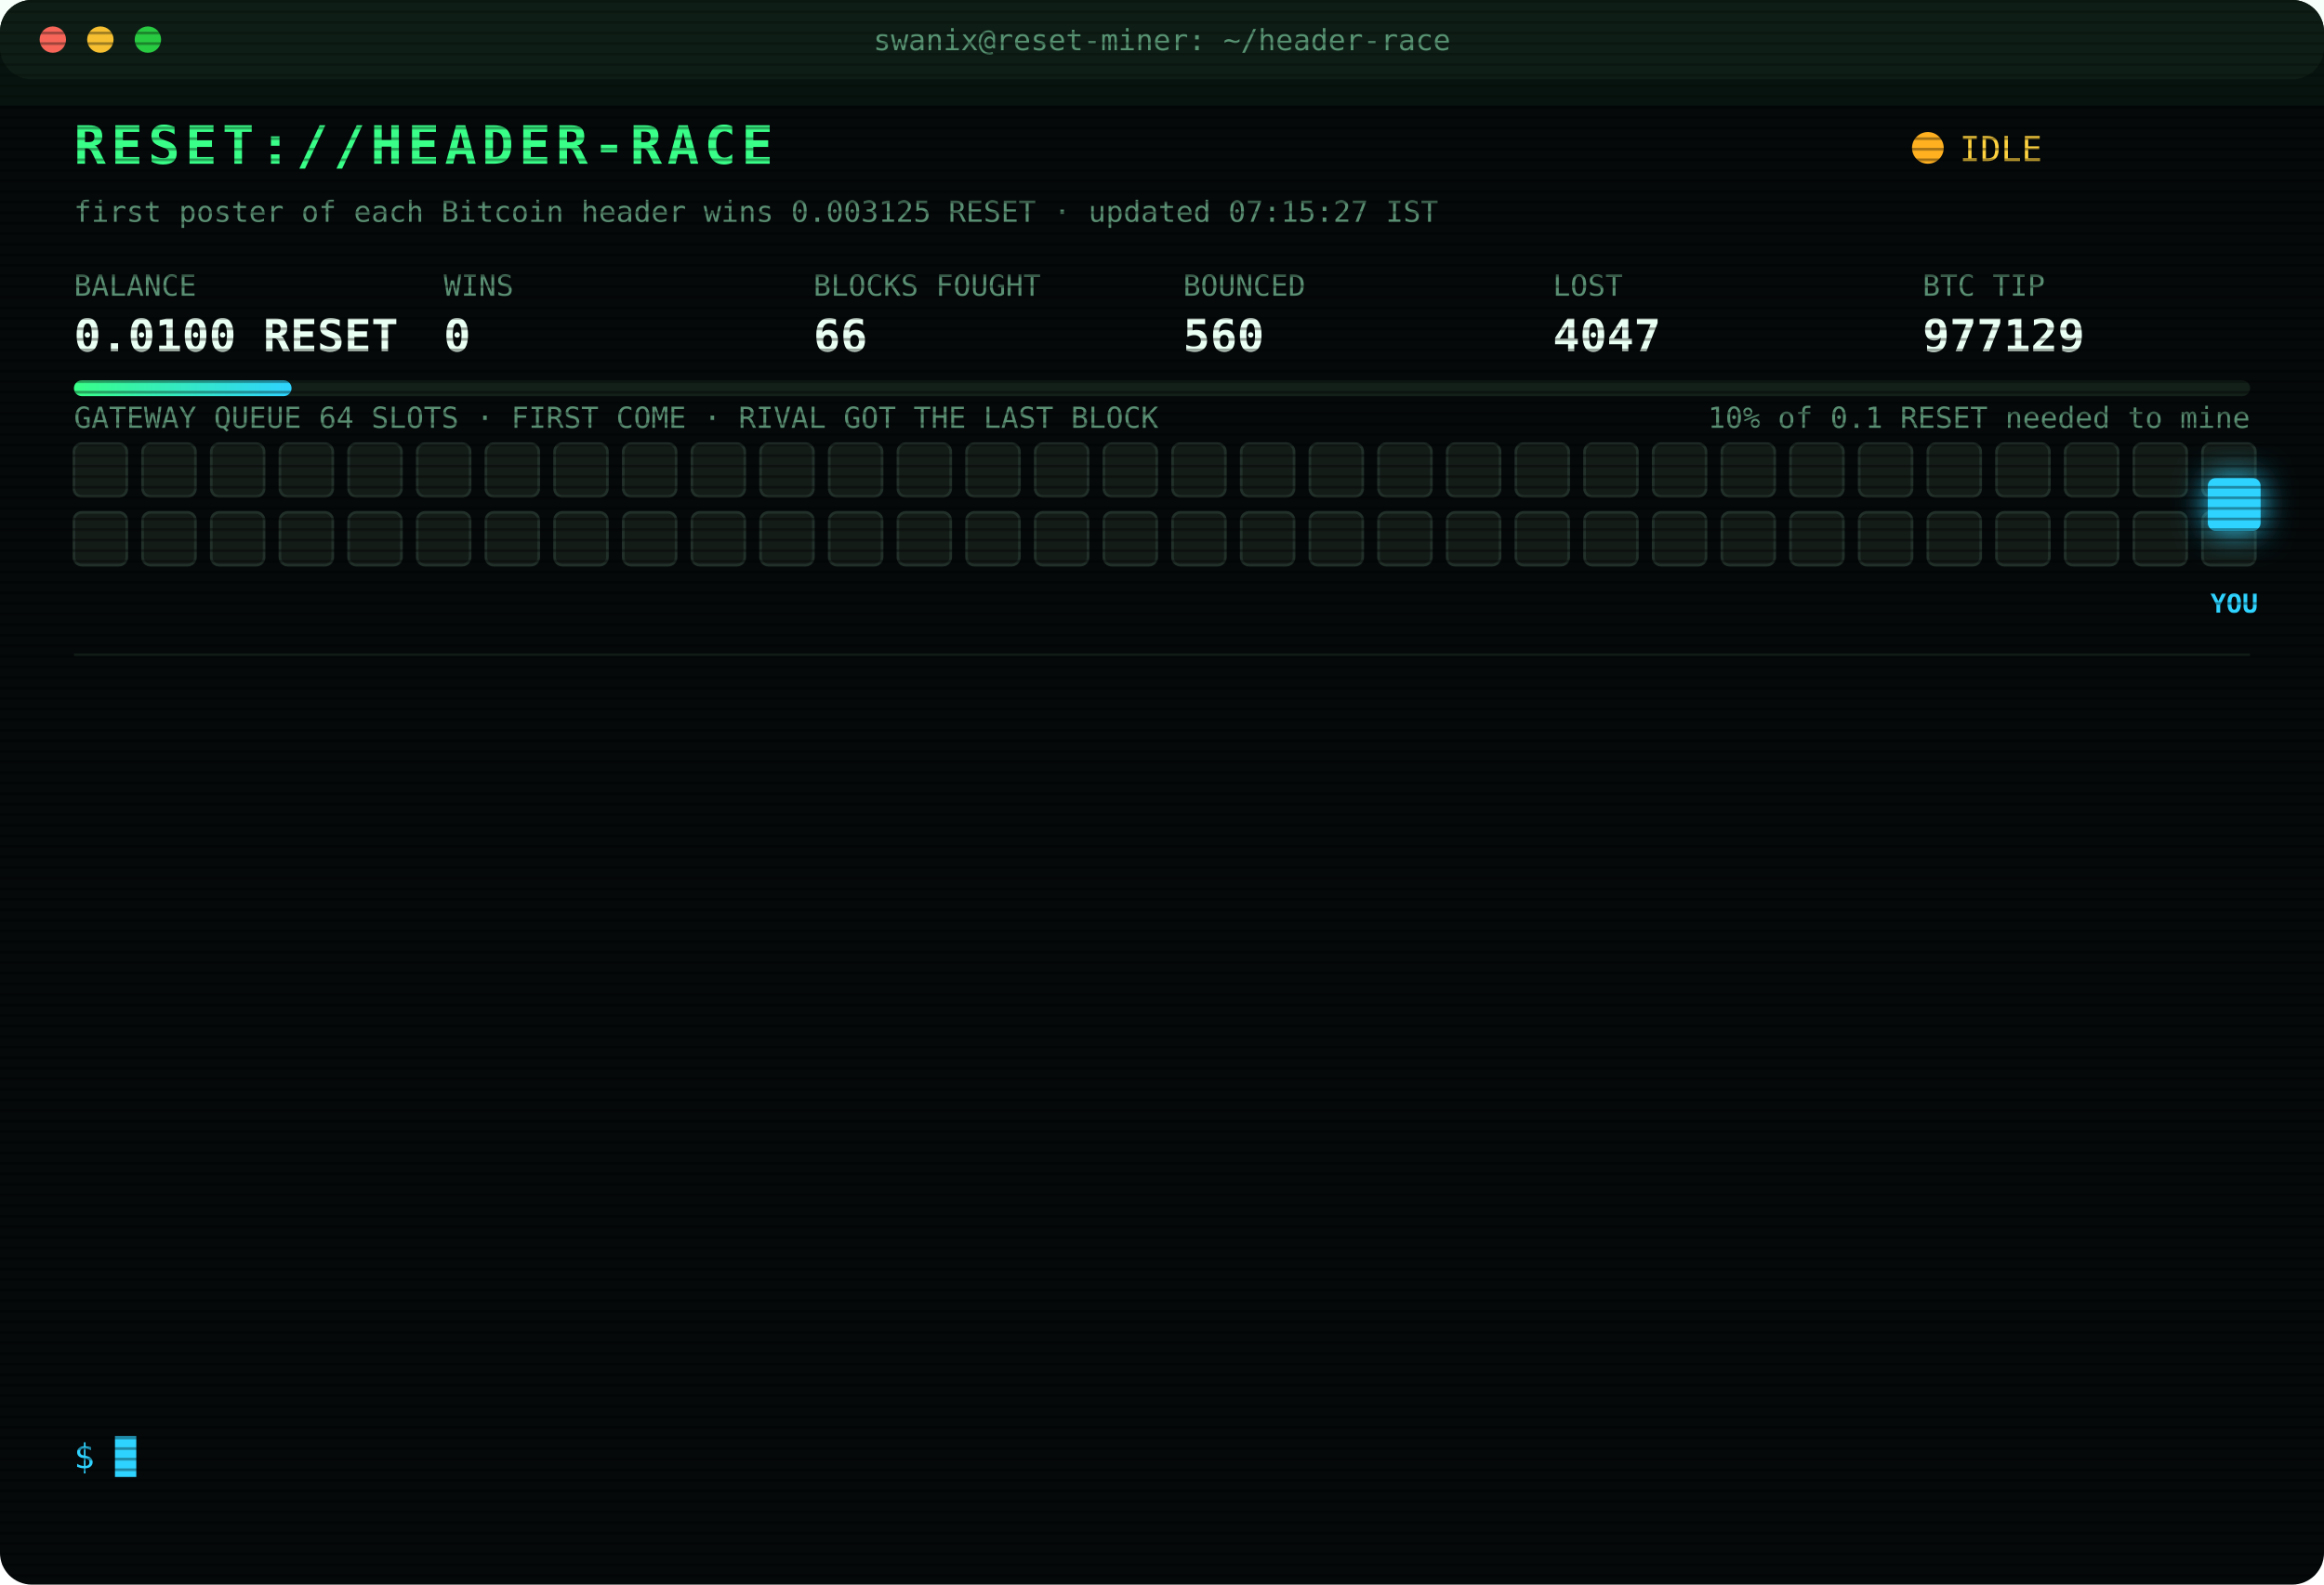
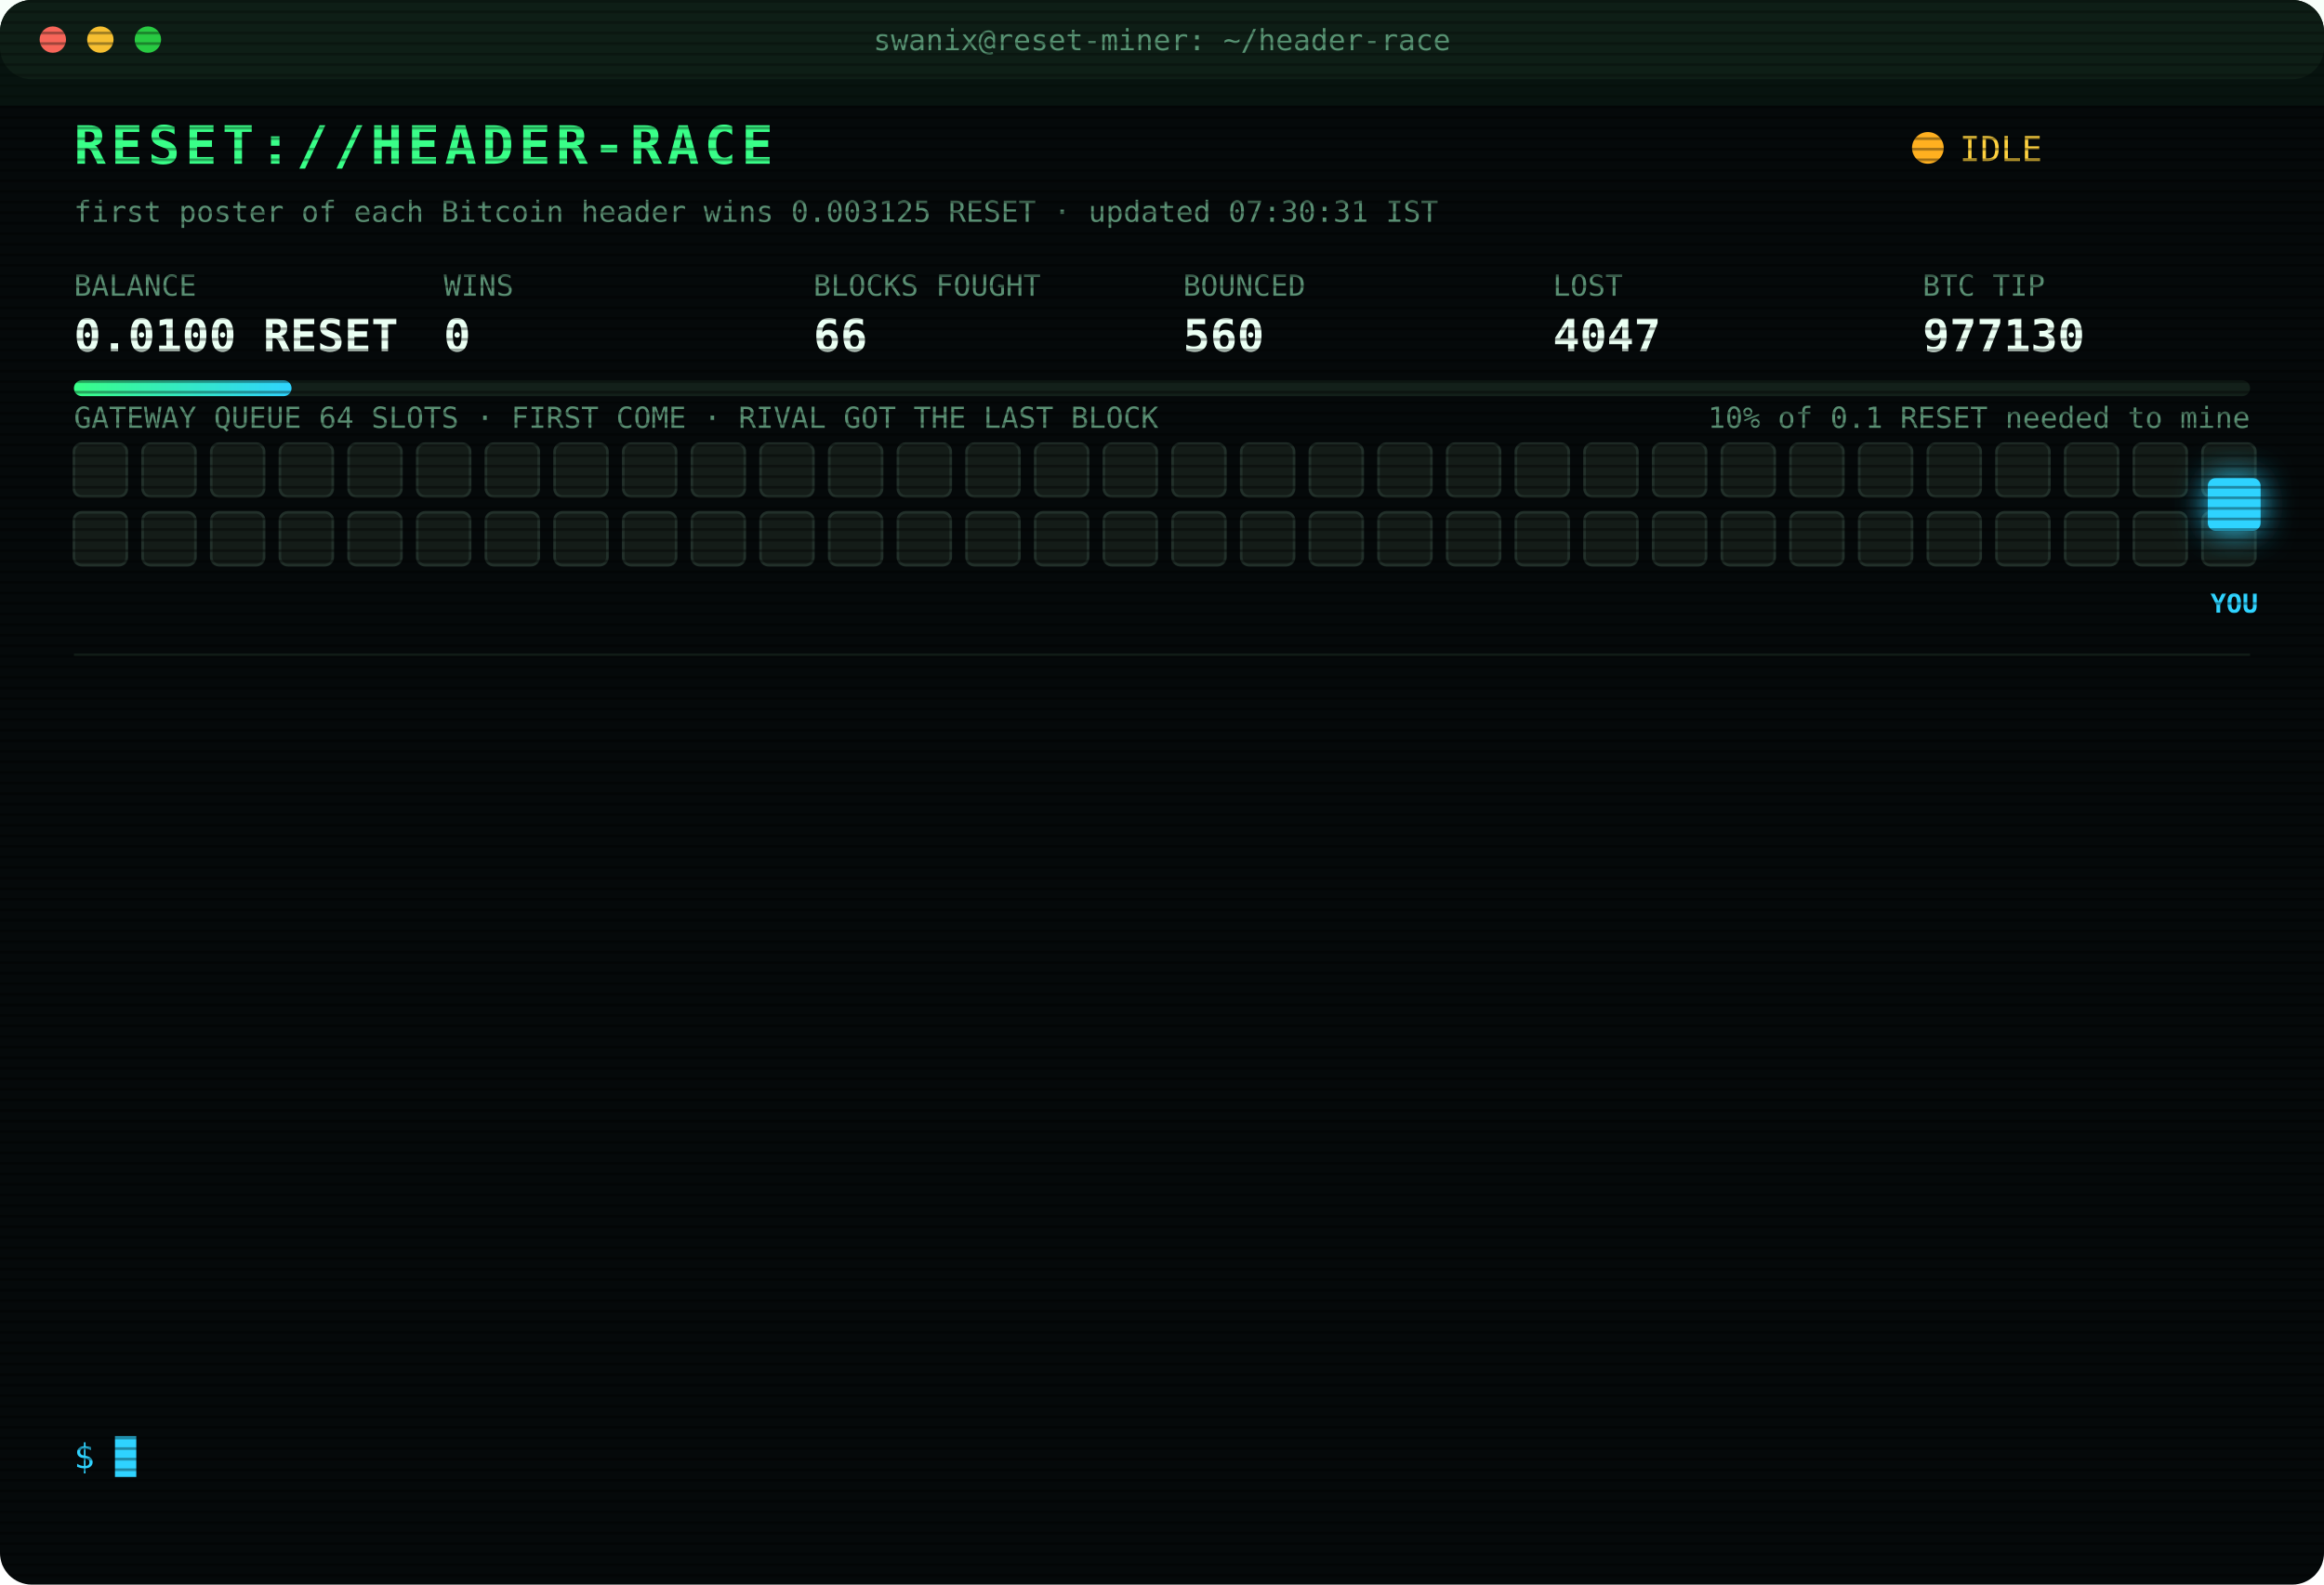
<svg xmlns="http://www.w3.org/2000/svg" width="880" height="600" viewBox="0 0 880 600" font-family="ui-monospace,SFMono-Regular,Menlo,Consolas,monospace">
  <style>
text{font-size:13px;fill:#7CFFB2}
.title{font-size:20px;font-weight:700;fill:#39FF88;letter-spacing:2px;animation:glitch 3s infinite steps(1)}
.sub{fill:#2fd3ff}.k{fill:#5a8f73;font-size:11px}.v{font-size:17px;font-weight:700;fill:#eafff3}
.ts{fill:#3f6b56}.boot{fill:#2fd3ff}.dim{fill:#5a8f73}.bad{fill:#ff4d6d}.warn{fill:#ffd23f}.mag{fill:#ff5cf0}.win{fill:#39FF88;font-weight:700}
.tag{font-size:10px;fill:#2fd3ff;font-weight:700}
.rival{fill:#26332c;stroke:#3c5a49;animation:jam 1.2s infinite alternate}
.idle{fill:#141c18;stroke:#22302a;animation:breathe 4s infinite}
.me{fill:#2fd3ff;filter:drop-shadow(0 0 6px #2fd3ff)}
.hover{animation:nudge 1.1s infinite ease-in-out}.bounce{animation:kick 1.4s infinite}
.ln{opacity:0;animation:in .4s forwards}
.cur{animation:blink 1s infinite steps(1)}
.scan{animation:scan 6s infinite linear}
.led{animation:blink 1.4s infinite}
@keyframes in{from{opacity:0;transform:translateX(-6px)}to{opacity:1;transform:none}}
@keyframes blink{50%{opacity:0}}
@keyframes jam{to{fill:#33463b}}
@keyframes breathe{50%{opacity:.4}}
@keyframes nudge{50%{transform:translateX(-10px)}}
@keyframes kick{0%,100%{transform:none}30%{transform:translateX(-14px)}55%{transform:translateX(10px) translateY(-6px)}}
@keyframes glitch{0%,92%{transform:none}93%{transform:translateX(2px);fill:#ff4d6d}95%{transform:translateX(-2px);fill:#2fd3ff}97%{transform:none}}
@keyframes scan{from{transform:translateY(-40px)}to{transform:translateY(600px)}}
</style>
  <defs>
    <pattern id="sl" width="4" height="4" patternUnits="userSpaceOnUse">
      <rect width="4" height="1" fill="#000" opacity=".35" />
    </pattern>
    <linearGradient id="bar">
      <stop offset="0" stop-color="#39FF88" />
      <stop offset="1" stop-color="#2fd3ff" />
    </linearGradient>
  </defs>
  <rect width="880" height="600" rx="12" fill="#05090a" />
  <rect width="880" height="30" rx="12" fill="#0d1512" />
  <circle cx="20" cy="15" r="5" fill="#ff5f57" />
  <circle cx="38" cy="15" r="5" fill="#febc2e" />
  <circle cx="56" cy="15" r="5" fill="#28c840" />
  <text x="440" y="19" text-anchor="middle" class="k">swanix@reset-miner: ~/header-race</text>
  <text x="28" y="62" class="title">RESET://HEADER-RACE</text>
  <circle class="led" cx="730" cy="56" r="6" fill="#ffb020" />
  <text x="742" y="61" class="warn">IDLE</text>
-   <text x="28" y="84" class="k">first poster of each Bitcoin header wins 0.003125 RESET · updated 07:15:27 IST</text>
+   <text x="28" y="84" class="k">first poster of each Bitcoin header wins 0.003125 RESET · updated 07:30:31 IST</text>
  <text x="28" y="112" class="k">BALANCE</text>
  <text x="28" y="133" class="v">0.0100 RESET</text>
  <text x="168" y="112" class="k">WINS</text>
  <text x="168" y="133" class="v">0</text>
  <text x="308" y="112" class="k">BLOCKS FOUGHT</text>
  <text x="308" y="133" class="v">66</text>
  <text x="448" y="112" class="k">BOUNCED</text>
  <text x="448" y="133" class="v">560</text>
  <text x="588" y="112" class="k">LOST</text>
  <text x="588" y="133" class="v">4047</text>
  <text x="728" y="112" class="k">BTC TIP</text>
-   <text x="728" y="133" class="v">977129</text>
+   <text x="728" y="133" class="v">977130</text>
  <rect x="28" y="144" width="824" height="6" rx="3" fill="#13201a" />
  <rect x="28" y="144" width="82.4" height="6" rx="3" fill="url(#bar)" />
  <text x="852" y="162" text-anchor="end" class="k">10% of 0.1 RESET needed to mine</text>
  <text x="28" y="162" class="k">GATEWAY QUEUE 64 SLOTS · FIRST COME · RIVAL GOT THE LAST BLOCK</text>
  <rect class="idle" x="28" y="168" width="20" height="20" rx="3" style="animation-delay:0.00s" />
  <rect class="idle" x="54" y="168" width="20" height="20" rx="3" style="animation-delay:0.05s" />
  <rect class="idle" x="80" y="168" width="20" height="20" rx="3" style="animation-delay:0.10s" />
  <rect class="idle" x="106" y="168" width="20" height="20" rx="3" style="animation-delay:0.15s" />
  <rect class="idle" x="132" y="168" width="20" height="20" rx="3" style="animation-delay:0.20s" />
  <rect class="idle" x="158" y="168" width="20" height="20" rx="3" style="animation-delay:0.25s" />
  <rect class="idle" x="184" y="168" width="20" height="20" rx="3" style="animation-delay:0.30s" />
  <rect class="idle" x="210" y="168" width="20" height="20" rx="3" style="animation-delay:0.35s" />
  <rect class="idle" x="236" y="168" width="20" height="20" rx="3" style="animation-delay:0.40s" />
  <rect class="idle" x="262" y="168" width="20" height="20" rx="3" style="animation-delay:0.45s" />
  <rect class="idle" x="288" y="168" width="20" height="20" rx="3" style="animation-delay:0.50s" />
  <rect class="idle" x="314" y="168" width="20" height="20" rx="3" style="animation-delay:0.55s" />
  <rect class="idle" x="340" y="168" width="20" height="20" rx="3" style="animation-delay:0.60s" />
  <rect class="idle" x="366" y="168" width="20" height="20" rx="3" style="animation-delay:0.65s" />
  <rect class="idle" x="392" y="168" width="20" height="20" rx="3" style="animation-delay:0.70s" />
  <rect class="idle" x="418" y="168" width="20" height="20" rx="3" style="animation-delay:0.75s" />
  <rect class="idle" x="444" y="168" width="20" height="20" rx="3" style="animation-delay:0.80s" />
  <rect class="idle" x="470" y="168" width="20" height="20" rx="3" style="animation-delay:0.85s" />
  <rect class="idle" x="496" y="168" width="20" height="20" rx="3" style="animation-delay:0.90s" />
  <rect class="idle" x="522" y="168" width="20" height="20" rx="3" style="animation-delay:0.95s" />
  <rect class="idle" x="548" y="168" width="20" height="20" rx="3" style="animation-delay:1.00s" />
  <rect class="idle" x="574" y="168" width="20" height="20" rx="3" style="animation-delay:1.05s" />
  <rect class="idle" x="600" y="168" width="20" height="20" rx="3" style="animation-delay:1.10s" />
  <rect class="idle" x="626" y="168" width="20" height="20" rx="3" style="animation-delay:1.15s" />
  <rect class="idle" x="652" y="168" width="20" height="20" rx="3" style="animation-delay:1.20s" />
  <rect class="idle" x="678" y="168" width="20" height="20" rx="3" style="animation-delay:1.25s" />
  <rect class="idle" x="704" y="168" width="20" height="20" rx="3" style="animation-delay:1.30s" />
  <rect class="idle" x="730" y="168" width="20" height="20" rx="3" style="animation-delay:1.35s" />
  <rect class="idle" x="756" y="168" width="20" height="20" rx="3" style="animation-delay:1.40s" />
  <rect class="idle" x="782" y="168" width="20" height="20" rx="3" style="animation-delay:1.45s" />
  <rect class="idle" x="808" y="168" width="20" height="20" rx="3" style="animation-delay:1.50s" />
  <rect class="idle" x="834" y="168" width="20" height="20" rx="3" style="animation-delay:1.55s" />
  <rect class="idle" x="28" y="194" width="20" height="20" rx="3" style="animation-delay:1.60s" />
  <rect class="idle" x="54" y="194" width="20" height="20" rx="3" style="animation-delay:1.65s" />
  <rect class="idle" x="80" y="194" width="20" height="20" rx="3" style="animation-delay:1.70s" />
  <rect class="idle" x="106" y="194" width="20" height="20" rx="3" style="animation-delay:1.75s" />
  <rect class="idle" x="132" y="194" width="20" height="20" rx="3" style="animation-delay:1.80s" />
  <rect class="idle" x="158" y="194" width="20" height="20" rx="3" style="animation-delay:1.85s" />
  <rect class="idle" x="184" y="194" width="20" height="20" rx="3" style="animation-delay:1.90s" />
  <rect class="idle" x="210" y="194" width="20" height="20" rx="3" style="animation-delay:1.95s" />
  <rect class="idle" x="236" y="194" width="20" height="20" rx="3" style="animation-delay:2.00s" />
  <rect class="idle" x="262" y="194" width="20" height="20" rx="3" style="animation-delay:2.05s" />
  <rect class="idle" x="288" y="194" width="20" height="20" rx="3" style="animation-delay:2.10s" />
  <rect class="idle" x="314" y="194" width="20" height="20" rx="3" style="animation-delay:2.15s" />
  <rect class="idle" x="340" y="194" width="20" height="20" rx="3" style="animation-delay:2.20s" />
  <rect class="idle" x="366" y="194" width="20" height="20" rx="3" style="animation-delay:2.25s" />
  <rect class="idle" x="392" y="194" width="20" height="20" rx="3" style="animation-delay:2.30s" />
  <rect class="idle" x="418" y="194" width="20" height="20" rx="3" style="animation-delay:2.35s" />
  <rect class="idle" x="444" y="194" width="20" height="20" rx="3" style="animation-delay:2.40s" />
  <rect class="idle" x="470" y="194" width="20" height="20" rx="3" style="animation-delay:2.45s" />
  <rect class="idle" x="496" y="194" width="20" height="20" rx="3" style="animation-delay:2.50s" />
  <rect class="idle" x="522" y="194" width="20" height="20" rx="3" style="animation-delay:2.55s" />
  <rect class="idle" x="548" y="194" width="20" height="20" rx="3" style="animation-delay:2.60s" />
  <rect class="idle" x="574" y="194" width="20" height="20" rx="3" style="animation-delay:2.65s" />
  <rect class="idle" x="600" y="194" width="20" height="20" rx="3" style="animation-delay:2.70s" />
  <rect class="idle" x="626" y="194" width="20" height="20" rx="3" style="animation-delay:2.75s" />
  <rect class="idle" x="652" y="194" width="20" height="20" rx="3" style="animation-delay:2.80s" />
  <rect class="idle" x="678" y="194" width="20" height="20" rx="3" style="animation-delay:2.85s" />
  <rect class="idle" x="704" y="194" width="20" height="20" rx="3" style="animation-delay:2.90s" />
  <rect class="idle" x="730" y="194" width="20" height="20" rx="3" style="animation-delay:2.95s" />
  <rect class="idle" x="756" y="194" width="20" height="20" rx="3" style="animation-delay:3.00s" />
  <rect class="idle" x="782" y="194" width="20" height="20" rx="3" style="animation-delay:3.05s" />
  <rect class="idle" x="808" y="194" width="20" height="20" rx="3" style="animation-delay:3.10s" />
  <rect class="idle" x="834" y="194" width="20" height="20" rx="3" style="animation-delay:3.15s" />
  <g class="hover">
    <rect class="me" x="836" y="181" width="20" height="20" rx="3" />
    <text class="tag" x="846" y="232" text-anchor="middle">YOU</text>
  </g>
  <line x1="28" x2="852" y1="248" y2="248" stroke="#13201a" />
  <g class="ln" style="animation-delay:0.40s">
    <text x="28" y="270" class="ts">04:12:56</text>
    <text x="104" y="270" class="bad">[LOST] #977115 taken by a rival miner</text>
  </g>
  <g class="ln" style="animation-delay:0.65s">
    <text x="28" y="292" class="ts">04:35:19</text>
    <text x="104" y="292" class="bad">[LOST] #977116 taken by a rival miner</text>
  </g>
  <g class="ln" style="animation-delay:0.90s">
    <text x="28" y="314" class="ts">04:39:15</text>
    <text x="104" y="314" class="bad">[LOST] #977117 taken by a rival miner</text>
  </g>
  <g class="ln" style="animation-delay:1.15s">
    <text x="28" y="336" class="ts">04:47:43</text>
    <text x="104" y="336" class="bad">[LOST] #977118 taken by a rival miner</text>
  </g>
  <g class="ln" style="animation-delay:1.40s">
    <text x="28" y="358" class="ts">04:52:41</text>
    <text x="104" y="358" class="bad">[LOST] #977119 taken by a rival miner</text>
  </g>
  <g class="ln" style="animation-delay:1.65s">
    <text x="28" y="380" class="ts">05:07:15</text>
    <text x="104" y="380" class="bad">[LOST] #977120 taken by a rival miner</text>
  </g>
  <g class="ln" style="animation-delay:1.90s">
    <text x="28" y="402" class="ts">05:10:00</text>
    <text x="104" y="402" class="bad">[LOST] #977121 taken by a rival miner</text>
  </g>
  <g class="ln" style="animation-delay:2.15s">
    <text x="28" y="424" class="ts">05:11:15</text>
    <text x="104" y="424" class="bad">[LOST] #977122 taken by a rival miner</text>
  </g>
  <g class="ln" style="animation-delay:2.40s">
    <text x="28" y="446" class="ts">05:22:11</text>
    <text x="104" y="446" class="bad">[LOST] #977123 taken by a rival miner</text>
  </g>
  <g class="ln" style="animation-delay:2.65s">
    <text x="28" y="468" class="ts">05:24:44</text>
    <text x="104" y="468" class="bad">[LOST] #977124 taken by a rival miner</text>
  </g>
  <g class="ln" style="animation-delay:2.90s">
    <text x="28" y="490" class="ts">05:53:34</text>
    <text x="104" y="490" class="bad">[LOST] #977126 taken by a rival miner</text>
  </g>
  <g class="ln" style="animation-delay:3.15s">
    <text x="28" y="512" class="ts">06:36:49</text>
    <text x="104" y="512" class="bad">[LOST] #977128 taken by a rival miner</text>
  </g>
  <g class="ln" style="animation-delay:3.40s">
    <text x="28" y="534" class="ts">06:43:27</text>
    <text x="104" y="534" class="bad">[LOST] #977129 taken by a rival miner</text>
  </g>
  <text x="28" y="556" class="sub">$ <tspan class="cur">█</tspan>
  </text>
  <rect width="880" height="600" rx="12" fill="url(#sl)" pointer-events="none" />
  <rect class="scan" width="880" height="40" fill="#39FF88" opacity=".04" />
</svg>
